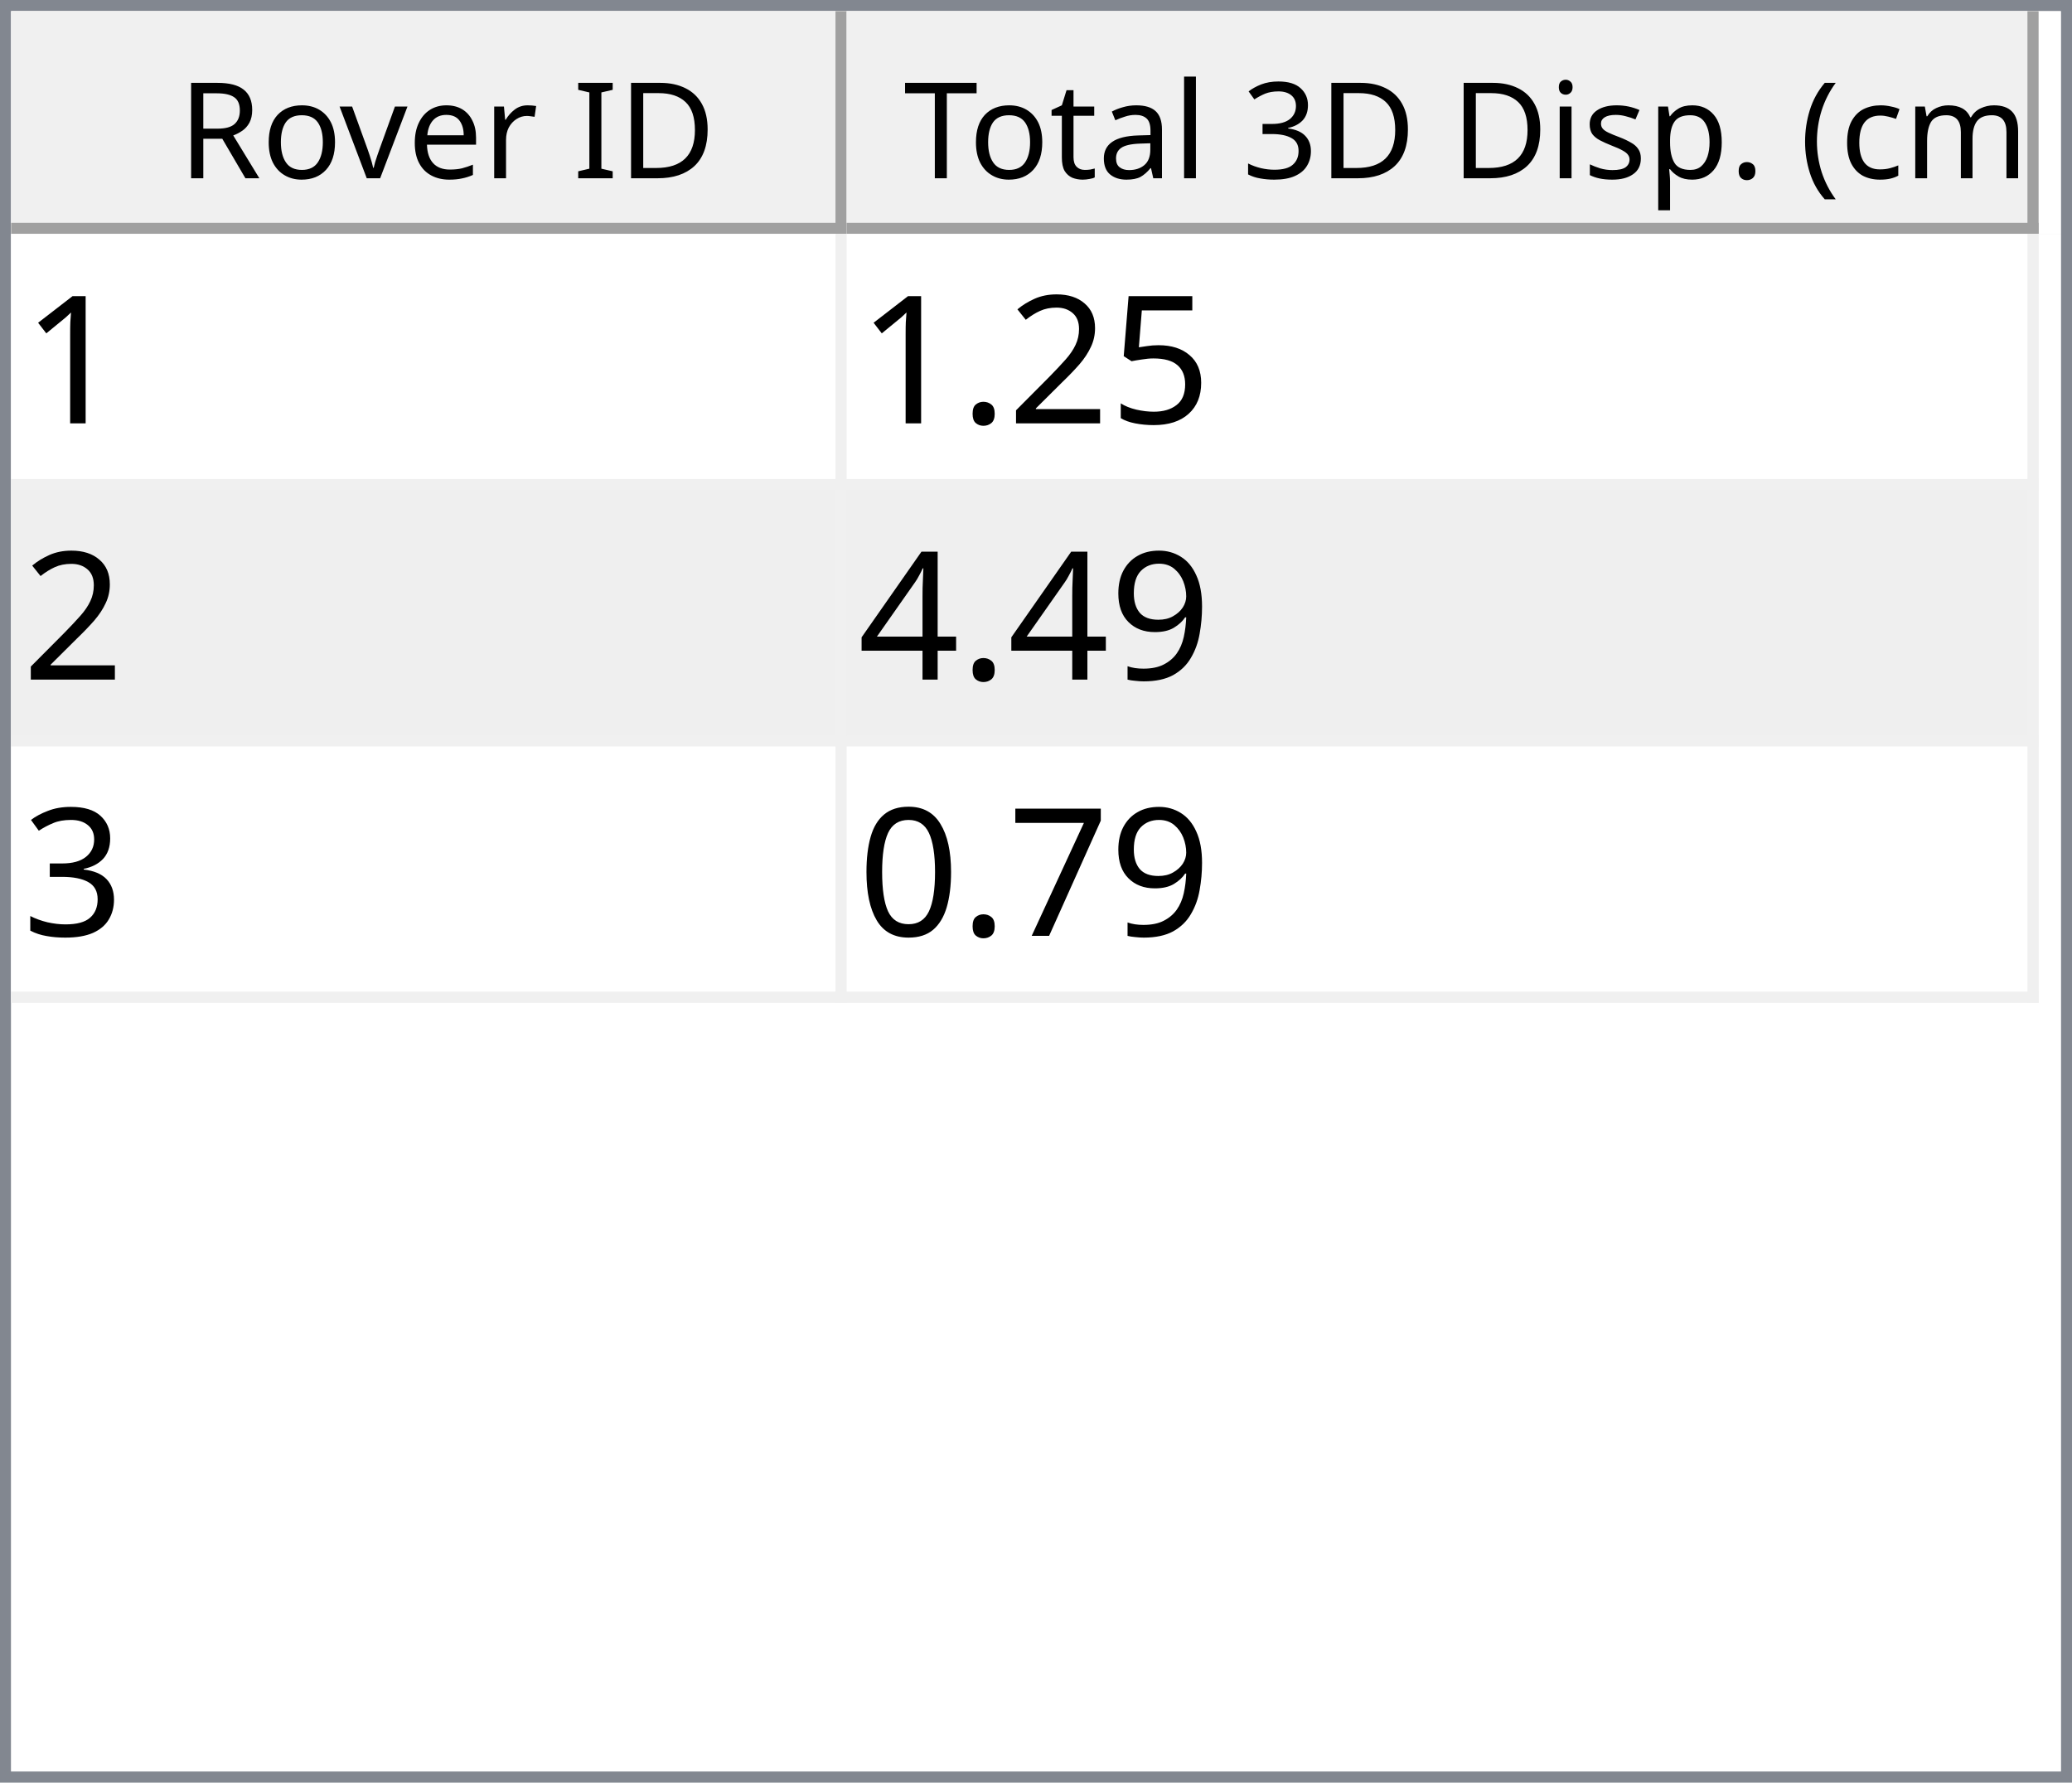
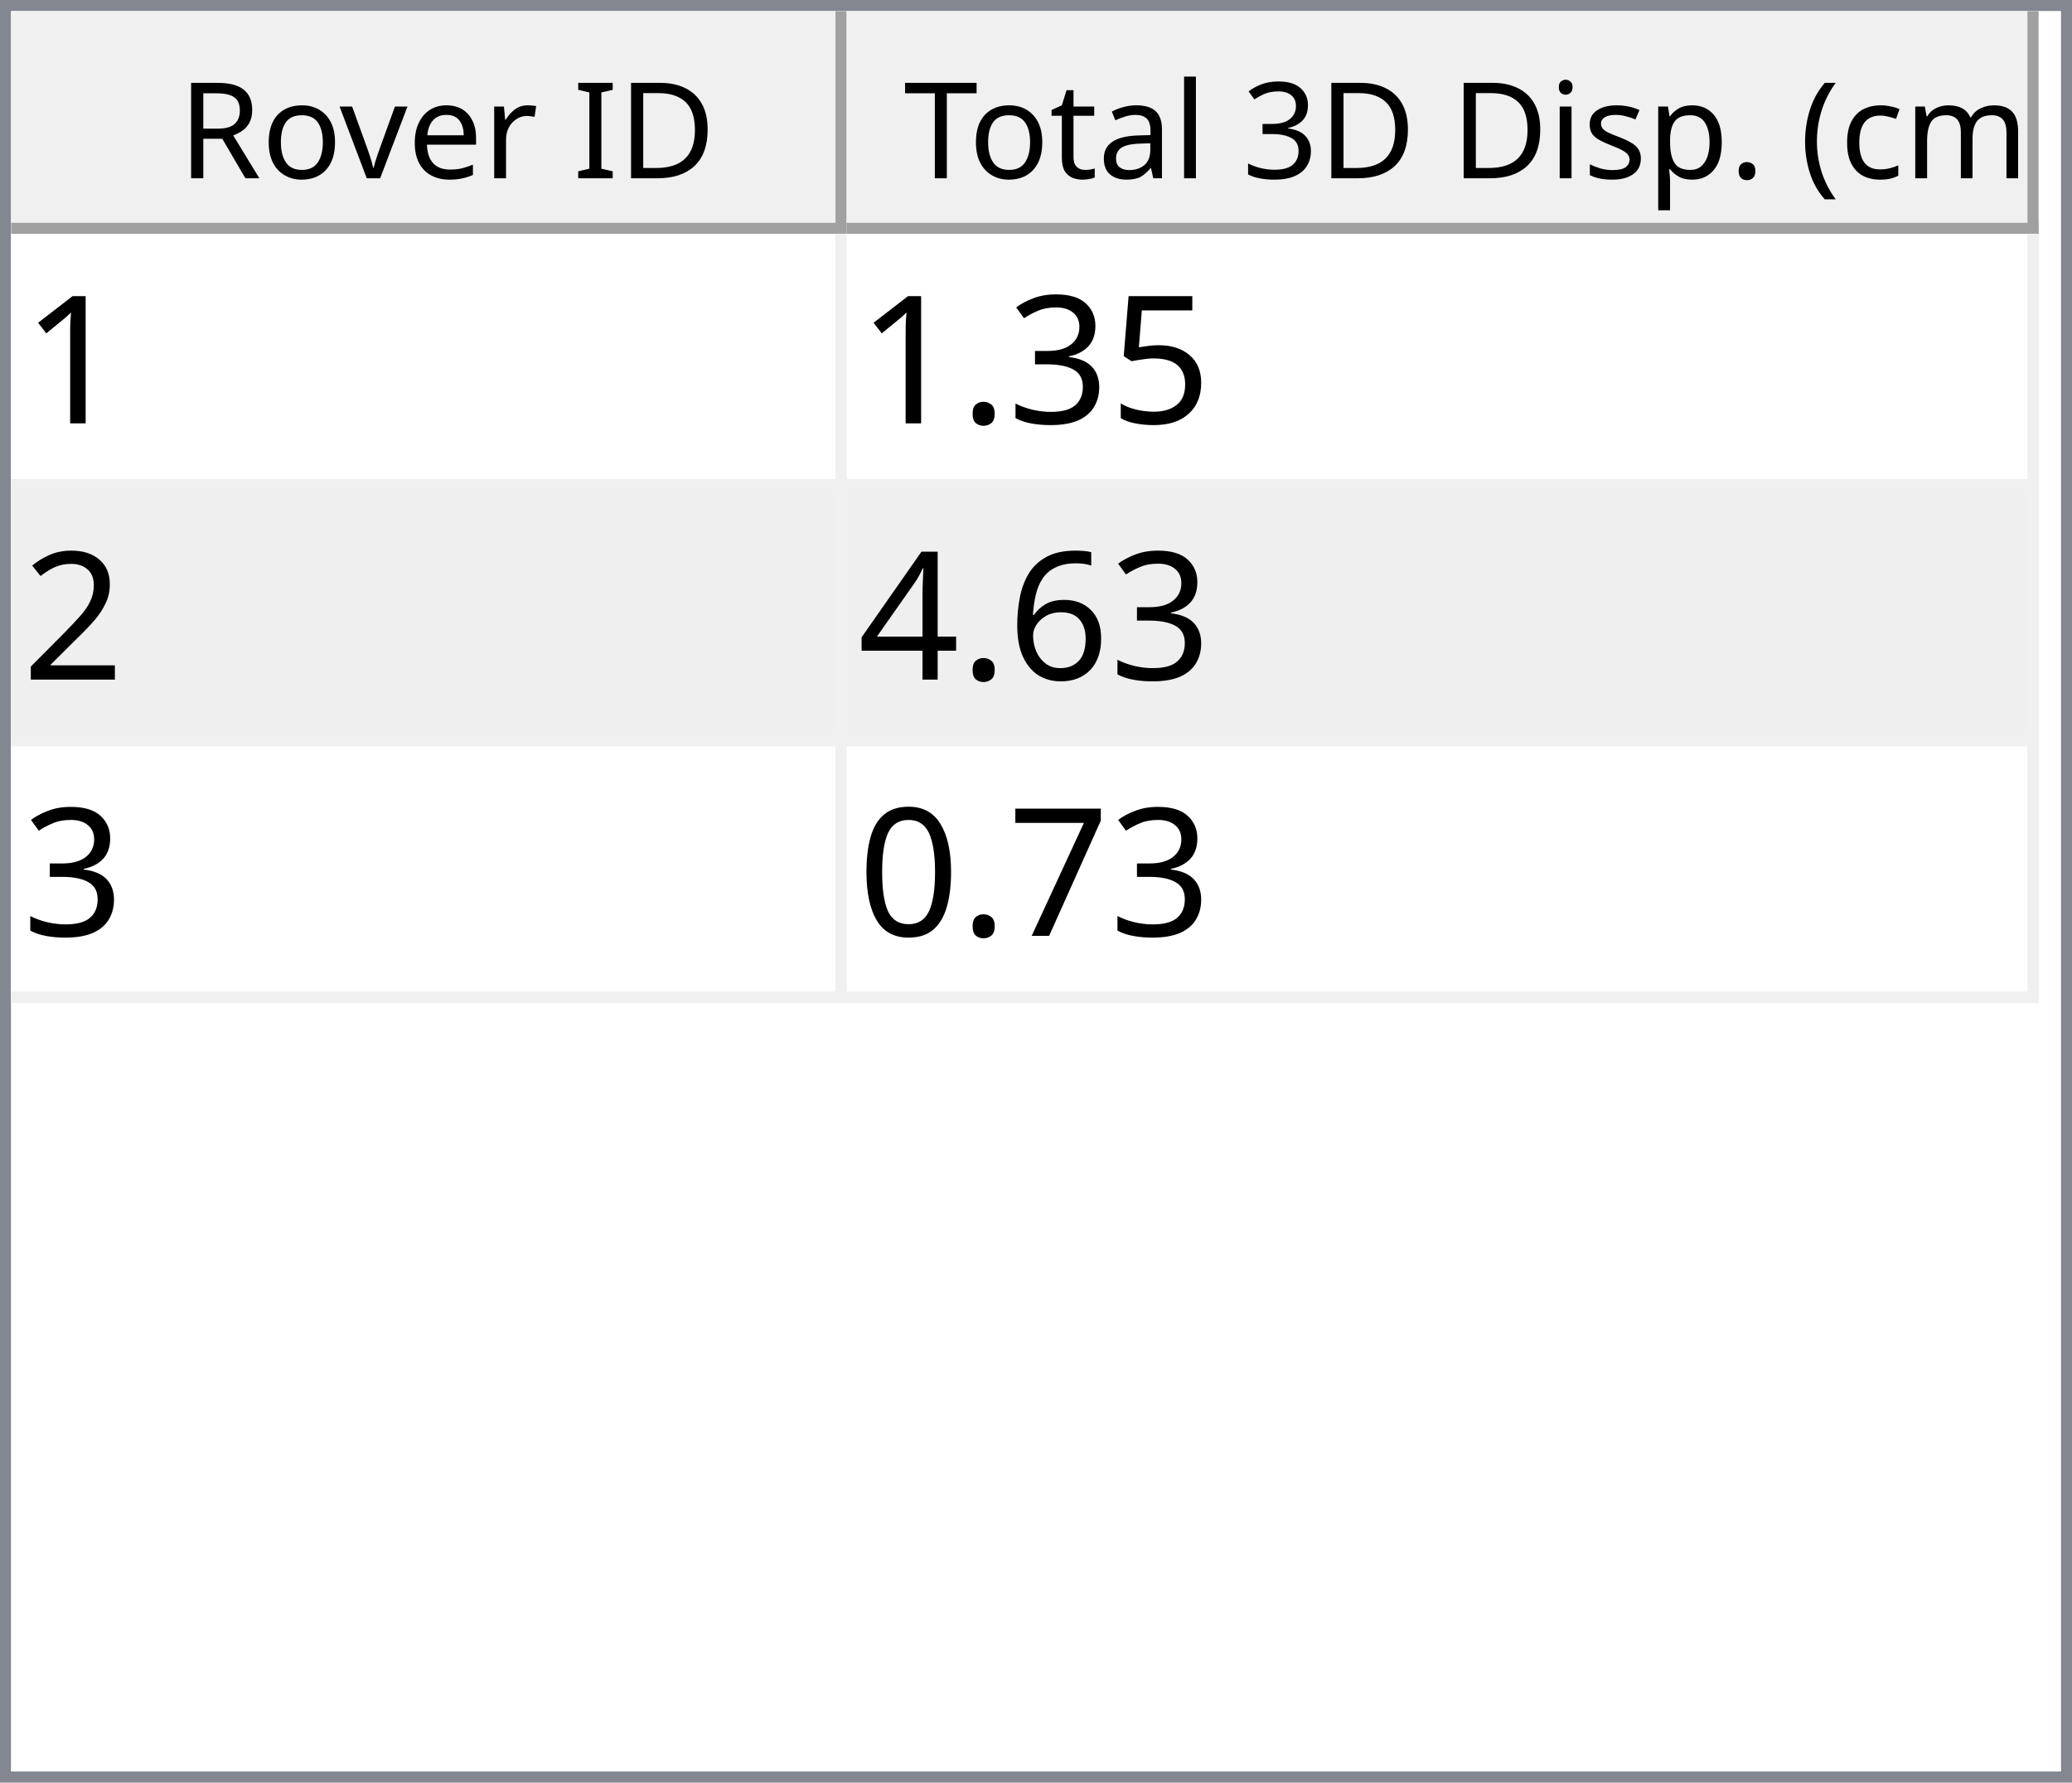
<svg xmlns="http://www.w3.org/2000/svg" style="fill-opacity:1; color-rendering:auto; color-interpolation:auto; text-rendering:auto; stroke:black; stroke-linecap:square; stroke-miterlimit:10; shape-rendering:auto; stroke-opacity:1; fill:black; stroke-dasharray:none; font-weight:normal; stroke-width:1; font-family:'Dialog'; font-style:normal; stroke-linejoin:miter; font-size:12px; stroke-dashoffset:0; image-rendering:auto;" width="186" height="160">
  <defs id="genericDefs" />
  <g>
    <defs id="defs1">
      <clipPath clipPathUnits="userSpaceOnUse" id="clipPath1">
        <path d="M0 0 L186 0 L186 160 L0 160 L0 0 Z" />
      </clipPath>
      <clipPath clipPathUnits="userSpaceOnUse" id="clipPath2">
        <path d="M0 0 L0 160 L186 160 L186 0 Z" />
      </clipPath>
      <clipPath clipPathUnits="userSpaceOnUse" id="clipPath3">
        <path d="M0 0 L0 20 L184 20 L184 0 Z" />
      </clipPath>
      <clipPath clipPathUnits="userSpaceOnUse" id="clipPath4">
        <path d="M0 0 L0 20 L75 20 L75 0 Z" />
      </clipPath>
      <clipPath clipPathUnits="userSpaceOnUse" id="clipPath5">
        <path d="M1 1 L1 19 L74 19 L74 1 Z" />
      </clipPath>
      <clipPath clipPathUnits="userSpaceOnUse" id="clipPath6">
        <path d="M0 0 L0 18 L73 18 L73 0 Z" />
      </clipPath>
      <clipPath clipPathUnits="userSpaceOnUse" id="clipPath7">
        <path d="M-0.5 -0.5 L-0.5 19.5 L74.5 19.5 L74.5 -0.5 Z" />
      </clipPath>
      <clipPath clipPathUnits="userSpaceOnUse" id="clipPath8">
        <path d="M0 0 L0 20 L107 20 L107 0 Z" />
      </clipPath>
      <clipPath clipPathUnits="userSpaceOnUse" id="clipPath9">
        <path d="M1 1 L1 19 L106 19 L106 1 Z" />
      </clipPath>
      <clipPath clipPathUnits="userSpaceOnUse" id="clipPath10">
        <path d="M0 0 L0 18 L105 18 L105 0 Z" />
      </clipPath>
      <clipPath clipPathUnits="userSpaceOnUse" id="clipPath11">
        <path d="M-0.5 -0.5 L-0.5 19.5 L106.5 19.5 L106.5 -0.5 Z" />
      </clipPath>
      <clipPath clipPathUnits="userSpaceOnUse" id="clipPath12">
        <path d="M0 0 L0 138 L184 138 L184 0 Z" />
      </clipPath>
      <clipPath clipPathUnits="userSpaceOnUse" id="clipPath13">
        <path d="M0 0 L0 69 L182 69 L182 0 Z" />
      </clipPath>
      <clipPath clipPathUnits="userSpaceOnUse" id="clipPath14">
        <path d="M-0.5 -0.5 L-0.5 68.5 L181.5 68.5 L181.5 -0.5 Z" />
      </clipPath>
      <clipPath clipPathUnits="userSpaceOnUse" id="clipPath15">
        <path d="M0 0 L0 22 L74 22 L74 0 Z" />
      </clipPath>
      <clipPath clipPathUnits="userSpaceOnUse" id="clipPath16">
        <path d="M0 0 L0 22 L106 22 L106 0 Z" />
      </clipPath>
      <font horiz-adv-x="64.551" id="font1">
        <font-face ascent="107.91" descent="25.098" units-per-em="100" style="font-style:normal; font-family:Segoe UI; font-weight:normal;" />
        <missing-glyph horiz-adv-x="64.551" d="M8.109 0 L8.109 68.266 L56.453 68.266 L56.453 0 L8.109 0 ZM15.328 7.234 L49.219 7.234 L49.219 61.031 L15.328 61.031 L15.328 7.234 Z" />
        <glyph unicode="D" horiz-adv-x="70.117" d="M9.188 0 L9.188 70.016 L28.516 70.016 Q65.531 70.016 65.531 35.891 Q65.531 19.672 55.25 9.836 Q44.969 0 27.734 0 L9.188 0 ZM17.391 62.594 L17.391 7.422 L27.828 7.422 Q41.609 7.422 49.273 14.797 Q56.938 22.172 56.938 35.688 Q56.938 62.594 28.328 62.594 L17.391 62.594 Z" />
        <glyph unicode="I" horiz-adv-x="26.611" d="M17.391 0 L9.188 0 L9.188 70.016 L17.391 70.016 L17.391 0 Z" />
        <glyph unicode=" " horiz-adv-x="27.393" d="" />
        <glyph unicode="r" horiz-adv-x="34.766" d="M34.188 41.891 Q32.078 43.5 28.125 43.5 Q23 43.5 19.555 38.672 Q16.109 33.844 16.109 25.484 L16.109 0 L8.109 0 L8.109 50 L16.109 50 L16.109 39.703 L16.312 39.703 Q18.016 44.969 21.531 47.922 Q25.047 50.875 29.391 50.875 Q32.516 50.875 34.188 50.203 L34.188 41.891 Z" />
        <glyph unicode="e" horiz-adv-x="52.295" d="M48.297 23 L12.984 23 Q13.188 14.656 17.484 10.109 Q21.781 5.562 29.297 5.562 Q37.75 5.562 44.828 11.141 L44.828 3.609 Q38.234 -1.172 27.391 -1.172 Q16.797 -1.172 10.742 5.641 Q4.688 12.453 4.688 24.812 Q4.688 36.469 11.305 43.82 Q17.922 51.172 27.734 51.172 Q37.547 51.172 42.922 44.828 Q48.297 38.484 48.297 27.203 L48.297 23 ZM40.094 29.781 Q40.047 36.719 36.75 40.578 Q33.453 44.438 27.594 44.438 Q21.922 44.438 17.969 40.383 Q14.016 36.328 13.094 29.781 L40.094 29.781 Z" />
        <glyph unicode="v" horiz-adv-x="47.9" d="M47.406 50 L27.484 0 L19.625 0 L0.688 50 L9.469 50 L22.172 13.672 Q23.578 9.672 23.922 6.688 L24.125 6.688 Q24.609 10.453 25.688 13.484 L38.969 50 L47.406 50 Z" />
        <glyph unicode="o" horiz-adv-x="58.594" d="M29 -1.172 Q17.922 -1.172 11.305 5.836 Q4.688 12.844 4.688 24.422 Q4.688 37.016 11.57 44.094 Q18.453 51.172 30.172 51.172 Q41.359 51.172 47.633 44.289 Q53.906 37.406 53.906 25.203 Q53.906 13.234 47.141 6.031 Q40.375 -1.172 29 -1.172 ZM29.594 44.438 Q21.875 44.438 17.383 39.188 Q12.891 33.938 12.891 24.703 Q12.891 15.828 17.43 10.695 Q21.969 5.562 29.594 5.562 Q37.359 5.562 41.531 10.594 Q45.703 15.625 45.703 24.906 Q45.703 34.281 41.531 39.359 Q37.359 44.438 29.594 44.438 Z" />
        <glyph unicode="R" horiz-adv-x="59.814" d="M59.375 0 L49.609 0 L37.891 19.625 Q36.281 22.359 34.766 24.289 Q33.25 26.219 31.664 27.438 Q30.078 28.656 28.25 29.219 Q26.422 29.781 24.125 29.781 L17.391 29.781 L17.391 0 L9.188 0 L9.188 70.016 L30.078 70.016 Q34.672 70.016 38.555 68.867 Q42.438 67.719 45.289 65.375 Q48.141 63.031 49.758 59.547 Q51.375 56.062 51.375 51.375 Q51.375 47.703 50.273 44.656 Q49.172 41.609 47.148 39.211 Q45.125 36.812 42.266 35.133 Q39.406 33.453 35.844 32.516 L35.844 32.328 Q37.594 31.547 38.891 30.547 Q40.188 29.547 41.359 28.18 Q42.531 26.812 43.68 25.078 Q44.828 23.344 46.234 21.047 L59.375 0 ZM17.391 62.594 L17.391 37.203 L28.516 37.203 Q31.594 37.203 34.203 38.133 Q36.812 39.062 38.719 40.797 Q40.625 42.531 41.703 45.047 Q42.781 47.562 42.781 50.688 Q42.781 56.297 39.141 59.445 Q35.5 62.594 28.609 62.594 L17.391 62.594 Z" />
        <glyph unicode=")" horiz-adv-x="30.176" d="M8.297 -15.922 L1.172 -15.922 Q16.406 2.344 16.406 26.812 Q16.406 51.469 1.078 70.016 L8.297 70.016 Q23.531 52.156 23.531 26.703 Q23.531 1.375 8.297 -15.922 Z" />
        <glyph unicode="m" horiz-adv-x="86.133" d="M79.109 0 L71.094 0 L71.094 28.719 Q71.094 37.016 68.531 40.727 Q65.969 44.438 59.906 44.438 Q54.781 44.438 51.195 39.75 Q47.609 35.062 47.609 28.516 L47.609 0 L39.594 0 L39.594 29.688 Q39.594 44.438 28.219 44.438 Q22.953 44.438 19.531 40.016 Q16.109 35.594 16.109 28.516 L16.109 0 L8.109 0 L8.109 50 L16.109 50 L16.109 42.094 L16.312 42.094 Q21.625 51.172 31.844 51.172 Q36.969 51.172 40.773 48.312 Q44.578 45.453 46 40.828 Q51.562 51.172 62.594 51.172 Q79.109 51.172 79.109 30.812 L79.109 0 Z" />
        <glyph unicode="c" horiz-adv-x="46.191" d="M42.188 2.297 Q36.422 -1.172 28.516 -1.172 Q17.828 -1.172 11.258 5.789 Q4.688 12.75 4.688 23.828 Q4.688 36.188 11.766 43.68 Q18.844 51.172 30.672 51.172 Q37.25 51.172 42.281 48.734 L42.281 40.531 Q36.719 44.438 30.375 44.438 Q22.703 44.438 17.797 38.945 Q12.891 33.453 12.891 24.516 Q12.891 15.719 17.508 10.641 Q22.125 5.562 29.891 5.562 Q36.422 5.562 42.188 9.906 L42.188 2.297 Z" />
        <glyph unicode="(" horiz-adv-x="30.176" d="M29.109 -15.922 L21.969 -15.922 Q6.844 1.375 6.844 26.703 Q6.844 52.156 21.969 70.016 L29.203 70.016 Q13.875 51.469 13.875 26.812 Q13.875 2.344 29.109 -15.922 Z" />
        <glyph unicode="." horiz-adv-x="21.68" d="M10.891 -1.078 Q8.641 -1.078 7.055 0.539 Q5.469 2.156 5.469 4.391 Q5.469 6.641 7.055 8.273 Q8.641 9.906 10.891 9.906 Q13.188 9.906 14.797 8.273 Q16.406 6.641 16.406 4.391 Q16.406 2.156 14.797 0.539 Q13.188 -1.078 10.891 -1.078 Z" />
        <glyph unicode="p" horiz-adv-x="58.789" d="M16.312 7.234 L16.109 7.234 L16.109 -23 L8.109 -23 L8.109 50 L16.109 50 L16.109 41.219 L16.312 41.219 Q22.219 51.172 33.594 51.172 Q43.266 51.172 48.688 44.461 Q54.109 37.75 54.109 26.469 Q54.109 13.922 48 6.375 Q41.891 -1.172 31.297 -1.172 Q21.578 -1.172 16.312 7.234 ZM16.109 27.391 L16.109 20.406 Q16.109 14.203 20.141 9.883 Q24.172 5.562 30.375 5.562 Q37.641 5.562 41.773 11.133 Q45.906 16.703 45.906 26.609 Q45.906 34.969 42.047 39.703 Q38.188 44.438 31.594 44.438 Q24.609 44.438 20.359 39.578 Q16.109 34.719 16.109 27.391 Z" />
        <glyph unicode="s" horiz-adv-x="42.432" d="M5.078 1.812 L5.078 10.406 Q11.625 5.562 19.484 5.562 Q30.031 5.562 30.031 12.594 Q30.031 14.594 29.125 15.992 Q28.219 17.391 26.68 18.461 Q25.141 19.531 23.07 20.383 Q21 21.234 18.609 22.172 Q15.281 23.484 12.766 24.828 Q10.25 26.172 8.57 27.859 Q6.891 29.547 6.031 31.695 Q5.172 33.844 5.172 36.719 Q5.172 40.234 6.789 42.945 Q8.406 45.656 11.086 47.484 Q13.766 49.312 17.211 50.242 Q20.656 51.172 24.312 51.172 Q30.812 51.172 35.938 48.922 L35.938 40.828 Q30.422 44.438 23.25 44.438 Q21 44.438 19.195 43.922 Q17.391 43.406 16.094 42.477 Q14.797 41.547 14.086 40.258 Q13.375 38.969 13.375 37.406 Q13.375 35.453 14.086 34.133 Q14.797 32.812 16.164 31.789 Q17.531 30.766 19.484 29.938 Q21.438 29.109 23.922 28.125 Q27.25 26.859 29.883 25.516 Q32.516 24.172 34.375 22.484 Q36.234 20.797 37.234 18.602 Q38.234 16.406 38.234 13.375 Q38.234 9.672 36.602 6.938 Q34.969 4.203 32.234 2.398 Q29.5 0.594 25.93 -0.289 Q22.359 -1.172 18.453 -1.172 Q10.75 -1.172 5.078 1.812 Z" />
        <glyph unicode="i" horiz-adv-x="24.219" d="M12.203 62.703 Q10.062 62.703 8.547 64.164 Q7.031 65.625 7.031 67.875 Q7.031 70.125 8.547 71.609 Q10.062 73.094 12.203 73.094 Q14.406 73.094 15.945 71.609 Q17.484 70.125 17.484 67.875 Q17.484 65.719 15.945 64.211 Q14.406 62.703 12.203 62.703 ZM16.109 0 L8.109 0 L8.109 50 L16.109 50 L16.109 0 Z" />
        <glyph unicode="3" horiz-adv-x="53.906" d="M46.531 19.828 Q46.531 15.094 44.75 11.211 Q42.969 7.328 39.719 4.57 Q36.469 1.812 31.93 0.297 Q27.391 -1.219 21.922 -1.219 Q11.922 -1.219 6 2.594 L6 11.188 Q13.094 5.609 22.219 5.609 Q25.875 5.609 28.828 6.539 Q31.781 7.469 33.906 9.227 Q36.031 10.984 37.18 13.477 Q38.328 15.969 38.328 19.094 Q38.328 32.812 18.797 32.812 L12.984 32.812 L12.984 39.594 L18.5 39.594 Q35.797 39.594 35.797 52.484 Q35.797 64.406 22.609 64.406 Q15.188 64.406 8.688 59.422 L8.688 67.188 Q15.375 71.188 24.609 71.188 Q29 71.188 32.57 69.969 Q36.141 68.75 38.68 66.555 Q41.219 64.359 42.609 61.281 Q44 58.203 44 54.5 Q44 40.672 30.031 36.719 L30.031 36.531 Q33.594 36.141 36.625 34.797 Q39.656 33.453 41.852 31.305 Q44.047 29.156 45.289 26.25 Q46.531 23.344 46.531 19.828 Z" />
        <glyph unicode="l" horiz-adv-x="24.219" d="M16.109 0 L8.109 0 L8.109 74.031 L16.109 74.031 L16.109 0 Z" />
        <glyph unicode="a" horiz-adv-x="50.879" d="M43.891 0 L35.891 0 L35.891 7.812 L35.688 7.812 Q30.469 -1.172 20.312 -1.172 Q12.844 -1.172 8.617 2.781 Q4.391 6.734 4.391 13.281 Q4.391 27.297 20.906 29.594 L35.891 31.688 Q35.891 44.438 25.594 44.438 Q16.547 44.438 9.281 38.281 L9.281 46.484 Q16.656 51.172 26.266 51.172 Q43.891 51.172 43.891 32.516 L43.891 0 ZM35.891 25.297 L23.828 23.641 Q18.266 22.859 15.43 20.875 Q12.594 18.891 12.594 13.875 Q12.594 10.203 15.211 7.883 Q17.828 5.562 22.172 5.562 Q28.125 5.562 32.008 9.742 Q35.891 13.922 35.891 20.312 L35.891 25.297 Z" />
        <glyph unicode="t" horiz-adv-x="33.887" d="M31.297 0.484 Q28.469 -1.078 23.828 -1.078 Q10.688 -1.078 10.688 13.578 L10.688 43.172 L2.094 43.172 L2.094 50 L10.688 50 L10.688 62.203 L18.703 64.797 L18.703 50 L31.297 50 L31.297 43.172 L18.703 43.172 L18.703 14.984 Q18.703 9.969 20.414 7.82 Q22.125 5.672 26.078 5.672 Q29.109 5.672 31.297 7.328 L31.297 0.484 Z" />
        <glyph unicode="T" horiz-adv-x="52.393" d="M50.594 62.594 L30.375 62.594 L30.375 0 L22.172 0 L22.172 62.594 L2 62.594 L2 70.016 L50.594 70.016 L50.594 62.594 Z" />
      </font>
      <font horiz-adv-x="75.0" id="font2">
        <font-face ascent="100.537" descent="21.973" units-per-em="100" style="font-style:normal; font-family:sans-serif; font-weight:normal;" />
        <missing-glyph horiz-adv-x="75.0" d="M12.5 0 L12.5 62.5 L62.5 62.5 L62.5 0 L12.5 0 ZM14.062 1.562 L60.938 1.562 L60.938 60.938 L14.062 60.938 L14.062 1.562 Z" />
        <glyph unicode="1" horiz-adv-x="55.615" d="M37.25 0 L28.469 0 L28.469 56 Q25.297 52.984 20.141 49.953 Q14.984 46.922 10.891 45.406 L10.891 53.906 Q18.266 57.375 23.781 62.305 Q29.297 67.234 31.594 71.875 L37.25 71.875 L37.25 0 Z" />
        <glyph unicode="5" horiz-adv-x="55.615" d="M4.156 18.75 L13.375 19.531 Q14.406 12.797 18.141 9.398 Q21.875 6 27.156 6 Q33.5 6 37.891 10.789 Q42.281 15.578 42.281 23.484 Q42.281 31 38.062 35.352 Q33.844 39.703 27 39.703 Q22.75 39.703 19.336 37.773 Q15.922 35.844 13.969 32.766 L5.719 33.844 L12.641 70.609 L48.25 70.609 L48.25 62.203 L19.672 62.203 L15.828 42.969 Q22.266 47.469 29.344 47.469 Q38.719 47.469 45.164 40.969 Q51.609 34.469 51.609 24.266 Q51.609 14.547 45.953 7.469 Q39.062 -1.219 27.156 -1.219 Q17.391 -1.219 11.211 4.25 Q5.031 9.719 4.156 18.75 Z" />
+         <glyph unicode="3" horiz-adv-x="55.615" d="M4.203 18.891 L12.984 20.062 Q14.5 12.594 18.141 9.297 Q21.781 6 27 6 Q33.203 6 37.477 10.297 Q41.75 14.594 41.75 20.953 Q41.75 27 37.797 30.93 Q33.844 34.859 27.734 34.859 Q25.25 34.859 21.531 33.891 L22.516 41.609 Q23.391 41.5 23.922 41.5 Q29.547 41.5 34.039 44.43 Q38.531 47.359 38.531 53.469 Q38.531 58.297 35.258 61.477 Q31.984 64.656 26.812 64.656 Q21.688 64.656 18.266 61.43 Q14.844 58.203 13.875 51.766 L5.078 53.328 Q6.688 62.156 12.398 67.016 Q18.109 71.875 26.609 71.875 Q32.469 71.875 37.398 69.359 Q42.328 66.844 44.945 62.5 Q47.562 58.156 47.562 53.266 Q47.562 48.641 45.07 44.828 Q42.578 41.016 37.703 38.766 Q44.047 37.312 47.562 32.695 Q51.078 28.078 51.078 21.141 Q51.078 11.766 44.242 5.25 Q37.406 -1.266 26.953 -1.266 Q17.531 -1.266 11.305 4.352 Q5.078 9.969 4.203 18.891 Z" />
+         <glyph unicode="." horiz-adv-x="27.783" d="M9.078 0 L9.078 10.016 L19.094 10.016 L19.094 0 L9.078 0 Z" />
        <glyph unicode="2" horiz-adv-x="55.615" d="M50.344 8.453 L50.344 0 L3.031 0 Q2.938 3.172 4.047 6.109 Q5.859 10.938 9.836 15.625 Q13.812 20.312 21.344 26.469 Q33.016 36.031 37.117 41.625 Q41.219 47.219 41.219 52.203 Q41.219 57.422 37.477 61.008 Q33.734 64.594 27.734 64.594 Q21.391 64.594 17.578 60.789 Q13.766 56.984 13.719 50.25 L4.688 51.172 Q5.609 61.281 11.664 66.578 Q17.719 71.875 27.938 71.875 Q38.234 71.875 44.242 66.164 Q50.25 60.453 50.25 52 Q50.25 47.703 48.492 43.555 Q46.734 39.406 42.656 34.812 Q38.578 30.219 29.109 22.219 Q21.188 15.578 18.945 13.211 Q16.703 10.844 15.234 8.453 L50.344 8.453 Z" />
-         <glyph unicode="." horiz-adv-x="27.783" d="M9.078 0 L9.078 10.016 L19.094 10.016 L19.094 0 L9.078 0 Z" />
-         <glyph unicode="9" horiz-adv-x="55.615" d="M5.469 16.547 L13.922 17.328 Q14.984 11.375 18.016 8.688 Q21.047 6 25.781 6 Q29.828 6 32.883 7.859 Q35.938 9.719 37.891 12.82 Q39.844 15.922 41.164 21.195 Q42.484 26.469 42.484 31.938 Q42.484 32.516 42.438 33.688 Q39.797 29.5 35.234 26.883 Q30.672 24.266 25.344 24.266 Q16.453 24.266 10.305 30.711 Q4.156 37.156 4.156 47.703 Q4.156 58.594 10.578 65.234 Q17 71.875 26.656 71.875 Q33.641 71.875 39.43 68.117 Q45.219 64.359 48.219 57.398 Q51.219 50.438 51.219 37.25 Q51.219 23.531 48.242 15.406 Q45.266 7.281 39.383 3.031 Q33.5 -1.219 25.594 -1.219 Q17.188 -1.219 11.867 3.445 Q6.547 8.109 5.469 16.547 ZM41.453 48.141 Q41.453 55.719 37.43 60.156 Q33.406 64.594 27.734 64.594 Q21.875 64.594 17.531 59.812 Q13.188 55.031 13.188 47.406 Q13.188 40.578 17.312 36.305 Q21.438 32.031 27.484 32.031 Q33.594 32.031 37.523 36.305 Q41.453 40.578 41.453 48.141 Z" />
+         <glyph unicode="6" horiz-adv-x="55.615" d="M49.75 54.047 L41.016 53.375 Q39.844 58.547 37.703 60.891 Q34.125 64.656 28.906 64.656 Q24.703 64.656 21.531 62.312 Q17.391 59.281 14.992 53.469 Q12.594 47.656 12.5 36.922 Q15.672 41.75 20.266 44.094 Q24.859 46.438 29.891 46.438 Q38.672 46.438 44.852 39.969 Q51.031 33.5 51.031 23.25 Q51.031 16.5 48.125 10.719 Q45.219 4.938 40.141 1.859 Q35.062 -1.219 28.609 -1.219 Q17.625 -1.219 10.695 6.859 Q3.766 14.938 3.766 33.5 Q3.766 54.25 11.422 63.672 Q18.109 71.875 29.438 71.875 Q37.891 71.875 43.289 67.141 Q48.688 62.406 49.75 54.047 ZM13.875 23.188 Q13.875 18.656 15.797 14.508 Q17.719 10.359 21.188 8.18 Q24.656 6 28.469 6 Q34.031 6 38.039 10.492 Q42.047 14.984 42.047 22.703 Q42.047 30.125 38.086 34.398 Q34.125 38.672 28.125 38.672 Q22.172 38.672 18.023 34.398 Q13.875 30.125 13.875 23.188 Z" />
        <glyph unicode="4" horiz-adv-x="55.615" d="M32.328 0 L32.328 17.141 L1.266 17.141 L1.266 25.203 L33.938 71.578 L41.109 71.578 L41.109 25.203 L50.781 25.203 L50.781 17.141 L41.109 17.141 L41.109 0 L32.328 0 ZM32.328 25.203 L32.328 57.469 L9.906 25.203 L32.328 25.203 Z" />
-         <glyph unicode="3" horiz-adv-x="55.615" d="M4.203 18.891 L12.984 20.062 Q14.5 12.594 18.141 9.297 Q21.781 6 27 6 Q33.203 6 37.477 10.297 Q41.75 14.594 41.75 20.953 Q41.75 27 37.797 30.93 Q33.844 34.859 27.734 34.859 Q25.25 34.859 21.531 33.891 L22.516 41.609 Q23.391 41.5 23.922 41.5 Q29.547 41.5 34.039 44.43 Q38.531 47.359 38.531 53.469 Q38.531 58.297 35.258 61.477 Q31.984 64.656 26.812 64.656 Q21.688 64.656 18.266 61.43 Q14.844 58.203 13.875 51.766 L5.078 53.328 Q6.688 62.156 12.398 67.016 Q18.109 71.875 26.609 71.875 Q32.469 71.875 37.398 69.359 Q42.328 66.844 44.945 62.5 Q47.562 58.156 47.562 53.266 Q47.562 48.641 45.07 44.828 Q42.578 41.016 37.703 38.766 Q44.047 37.312 47.562 32.695 Q51.078 28.078 51.078 21.141 Q51.078 11.766 44.242 5.25 Q37.406 -1.266 26.953 -1.266 Q17.531 -1.266 11.305 4.352 Q5.078 9.969 4.203 18.891 Z" />
        <glyph unicode="7" horiz-adv-x="55.615" d="M4.734 62.203 L4.734 70.656 L51.078 70.656 L51.078 63.812 Q44.234 56.547 37.523 44.484 Q30.812 32.422 27.156 19.672 Q24.516 10.688 23.781 0 L14.75 0 Q14.891 8.453 18.062 20.414 Q21.234 32.375 27.172 43.484 Q33.109 54.594 39.797 62.203 L4.734 62.203 Z" />
        <glyph unicode="0" horiz-adv-x="55.615" d="M4.156 35.297 Q4.156 48 6.766 55.742 Q9.375 63.484 14.523 67.68 Q19.672 71.875 27.484 71.875 Q33.25 71.875 37.594 69.555 Q41.938 67.234 44.773 62.867 Q47.609 58.5 49.219 52.227 Q50.828 45.953 50.828 35.297 Q50.828 22.703 48.242 14.969 Q45.656 7.234 40.508 3.008 Q35.359 -1.219 27.484 -1.219 Q17.141 -1.219 11.234 6.203 Q4.156 15.141 4.156 35.297 ZM13.188 35.297 Q13.188 17.672 17.312 11.836 Q21.438 6 27.484 6 Q33.547 6 37.672 11.859 Q41.797 17.719 41.797 35.297 Q41.797 52.984 37.672 58.789 Q33.547 64.594 27.391 64.594 Q21.344 64.594 17.719 59.469 Q13.188 52.938 13.188 35.297 Z" />
      </font>
    </defs>
    <g style="fill:white; stroke:white;">
      <rect x="0" y="0" width="186" style="clip-path:url(#clipPath1); stroke:none;" height="160" />
    </g>
    <g style="fill:white; text-rendering:optimizeSpeed; color-rendering:optimizeSpeed; image-rendering:optimizeSpeed; shape-rendering:crispEdges; stroke:white; color-interpolation:sRGB;">
      <rect x="0" width="186" height="160" y="0" style="stroke:none;" />
      <path style="stroke:none;" d="M0 160 L186 160 L186 0 L0 0 Z" />
    </g>
    <g style="fill:rgb(240,240,240); font-family:'Segoe UI'; stroke:rgb(240,240,240);">
      <rect x="0" y="0" width="186" style="clip-path:url(#clipPath2); stroke:none;" height="160" />
    </g>
    <g style="fill:rgb(130,135,144); font-family:'Segoe UI'; stroke:rgb(130,135,144);">
      <path d="M0 0 L186 0 L186 160 L0 160 L0 0 ZM1 1 L185 1 L185 159 L1 159 L1 1 Z" style="fill-rule:evenodd; clip-path:url(#clipPath2); stroke:none;" />
    </g>
    <g style="fill:white; font-family:'Segoe UI'; stroke:white;" transform="translate(1,1)">
      <rect x="0" y="0" width="184" style="clip-path:url(#clipPath3); stroke:none;" height="20" />
    </g>
    <g style="fill:rgb(240,240,240); font-family:'Segoe UI'; stroke:rgb(240,240,240);" transform="translate(1,1)">
      <rect x="0" y="0" width="75" style="clip-path:url(#clipPath4); stroke:none;" height="20" />
    </g>
    <g style="font-family:'Segoe UI';" transform="translate(2,2)">
      <text x="14" xml:space="preserve" y="14" style="clip-path:url(#clipPath6); stroke:none;">Rover ID</text>
    </g>
    <g style="fill:rgb(160,160,160); font-family:'Segoe UI'; stroke:rgb(160,160,160); stroke-linejoin:bevel;" transform="translate(1.5,1.5)">
      <line x1="74" x2="74" y1="0" style="fill:none; clip-path:url(#clipPath7);" y2="19" />
    </g>
    <g style="fill:rgb(160,160,160); font-family:'Segoe UI'; stroke:rgb(160,160,160); stroke-linejoin:bevel;" transform="matrix(1,0,0,1,1,1) translate(0.5,0.5)">
      <line x1="0" x2="74" y1="19" style="fill:none; clip-path:url(#clipPath7);" y2="19" />
    </g>
    <g style="fill:rgb(240,240,240); font-family:'Segoe UI'; stroke:rgb(240,240,240);" transform="translate(76,1)">
      <rect x="0" y="0" width="107" style="clip-path:url(#clipPath8); stroke:none;" height="20" />
    </g>
    <g style="font-family:'Segoe UI';" transform="translate(77,2)">
      <text x="1" xml:space="preserve" y="14" style="clip-path:url(#clipPath10); stroke:none;"> Total 3D Disp. (cm)</text>
    </g>
    <g style="fill:rgb(160,160,160); font-family:'Segoe UI'; stroke:rgb(160,160,160); stroke-linejoin:bevel;" transform="translate(76.5,1.5)">
      <line x1="106" x2="106" y1="0" style="fill:none; clip-path:url(#clipPath11);" y2="19" />
    </g>
    <g style="fill:rgb(160,160,160); font-family:'Segoe UI'; stroke:rgb(160,160,160); stroke-linejoin:bevel;" transform="matrix(1,0,0,1,76,1) translate(0.5,0.5)">
      <line x1="0" x2="106" y1="19" style="fill:none; clip-path:url(#clipPath11);" y2="19" />
    </g>
    <g style="fill:white; font-family:'Segoe UI'; stroke:white;" transform="translate(1,21)">
      <rect x="0" y="0" width="184" style="clip-path:url(#clipPath12); stroke:none;" height="138" />
    </g>
    <g style="fill:rgb(240,240,240); font-size:16px; font-family:sans-serif; stroke:rgb(240,240,240);" transform="translate(1,21)">
      <rect x="0" y="0" width="182" style="clip-path:url(#clipPath13); stroke:none;" height="69" />
      <line transform="translate(0.5,0.5)" x1="0" x2="181" y1="22" style="clip-path:url(#clipPath14); fill:none; stroke-linejoin:bevel;" y2="22" />
    </g>
    <g transform="matrix(1,0,0,1,1,21) translate(0.5,0.5)" style="fill:rgb(240,240,240); font-size:16px; font-family:sans-serif; stroke:rgb(240,240,240); stroke-linejoin:bevel;">
      <line x1="0" x2="181" y1="45" style="fill:none; clip-path:url(#clipPath14);" y2="45" />
    </g>
    <g transform="matrix(1,0,0,1,1,21) translate(0.5,0.5)" style="fill:rgb(240,240,240); font-size:16px; font-family:sans-serif; stroke:rgb(240,240,240); stroke-linejoin:bevel;">
      <line x1="0" x2="181" y1="68" style="fill:none; clip-path:url(#clipPath14);" y2="68" />
    </g>
    <g transform="matrix(1,0,0,1,1,21) translate(0.5,0.5)" style="fill:rgb(240,240,240); font-size:16px; font-family:sans-serif; stroke:rgb(240,240,240); stroke-linejoin:bevel;">
      <line x1="74" x2="74" y1="0" style="fill:none; clip-path:url(#clipPath14);" y2="68" />
    </g>
    <g transform="matrix(1,0,0,1,1,21) translate(0.5,0.5)" style="fill:rgb(240,240,240); font-size:16px; font-family:sans-serif; stroke:rgb(240,240,240); stroke-linejoin:bevel;">
      <line x1="181" x2="181" y1="0" style="fill:none; clip-path:url(#clipPath14);" y2="68" />
    </g>
    <g style="fill:white; font-size:16px; font-family:sans-serif; stroke:white;" transform="matrix(1,0,0,1,1,21)">
      <rect x="0" y="0" width="74" style="clip-path:url(#clipPath15); stroke:none;" height="22" />
      <text x="1" y="17" style="fill:black; clip-path:url(#clipPath15); stroke:none;" xml:space="preserve">1</text>
    </g>
    <g style="fill:white; font-size:16px; font-family:sans-serif; stroke:white;" transform="matrix(1,0,0,1,1,21) translate(75,0)">
      <rect x="0" y="0" width="106" style="clip-path:url(#clipPath16); stroke:none;" height="22" />
-       <text x="1" y="17" style="fill:black; clip-path:url(#clipPath16); stroke:none;" xml:space="preserve">1.25</text>
+       <text x="1" y="17" style="fill:black; clip-path:url(#clipPath16); stroke:none;" xml:space="preserve">1.35</text>
    </g>
    <g style="fill:rgb(239,239,239); font-size:16px; font-family:sans-serif; stroke:rgb(239,239,239);" transform="matrix(1,0,0,1,1,21) translate(0,23)">
      <rect x="0" y="0" width="74" style="clip-path:url(#clipPath15); stroke:none;" height="22" />
      <text x="1" y="17" style="fill:black; clip-path:url(#clipPath15); stroke:none;" xml:space="preserve">2</text>
    </g>
    <g style="fill:rgb(239,239,239); font-size:16px; font-family:sans-serif; stroke:rgb(239,239,239);" transform="matrix(1,0,0,1,1,21) translate(75,23)">
      <rect x="0" y="0" width="106" style="clip-path:url(#clipPath16); stroke:none;" height="22" />
-       <text x="1" y="17" style="fill:black; clip-path:url(#clipPath16); stroke:none;" xml:space="preserve">4.49</text>
+       <text x="1" y="17" style="fill:black; clip-path:url(#clipPath16); stroke:none;" xml:space="preserve">4.63</text>
    </g>
    <g style="fill:white; font-size:16px; font-family:sans-serif; stroke:white;" transform="matrix(1,0,0,1,1,21) translate(0,46)">
      <rect x="0" y="0" width="74" style="clip-path:url(#clipPath15); stroke:none;" height="22" />
      <text x="1" y="17" style="fill:black; clip-path:url(#clipPath15); stroke:none;" xml:space="preserve">3</text>
    </g>
    <g style="fill:white; font-size:16px; font-family:sans-serif; stroke:white;" transform="matrix(1,0,0,1,1,21) translate(75,46)">
      <rect x="0" y="0" width="106" style="clip-path:url(#clipPath16); stroke:none;" height="22" />
-       <text x="1" y="17" style="fill:black; clip-path:url(#clipPath16); stroke:none;" xml:space="preserve">0.79</text>
+       <text x="1" y="17" style="fill:black; clip-path:url(#clipPath16); stroke:none;" xml:space="preserve">0.73</text>
    </g>
  </g>
</svg>
